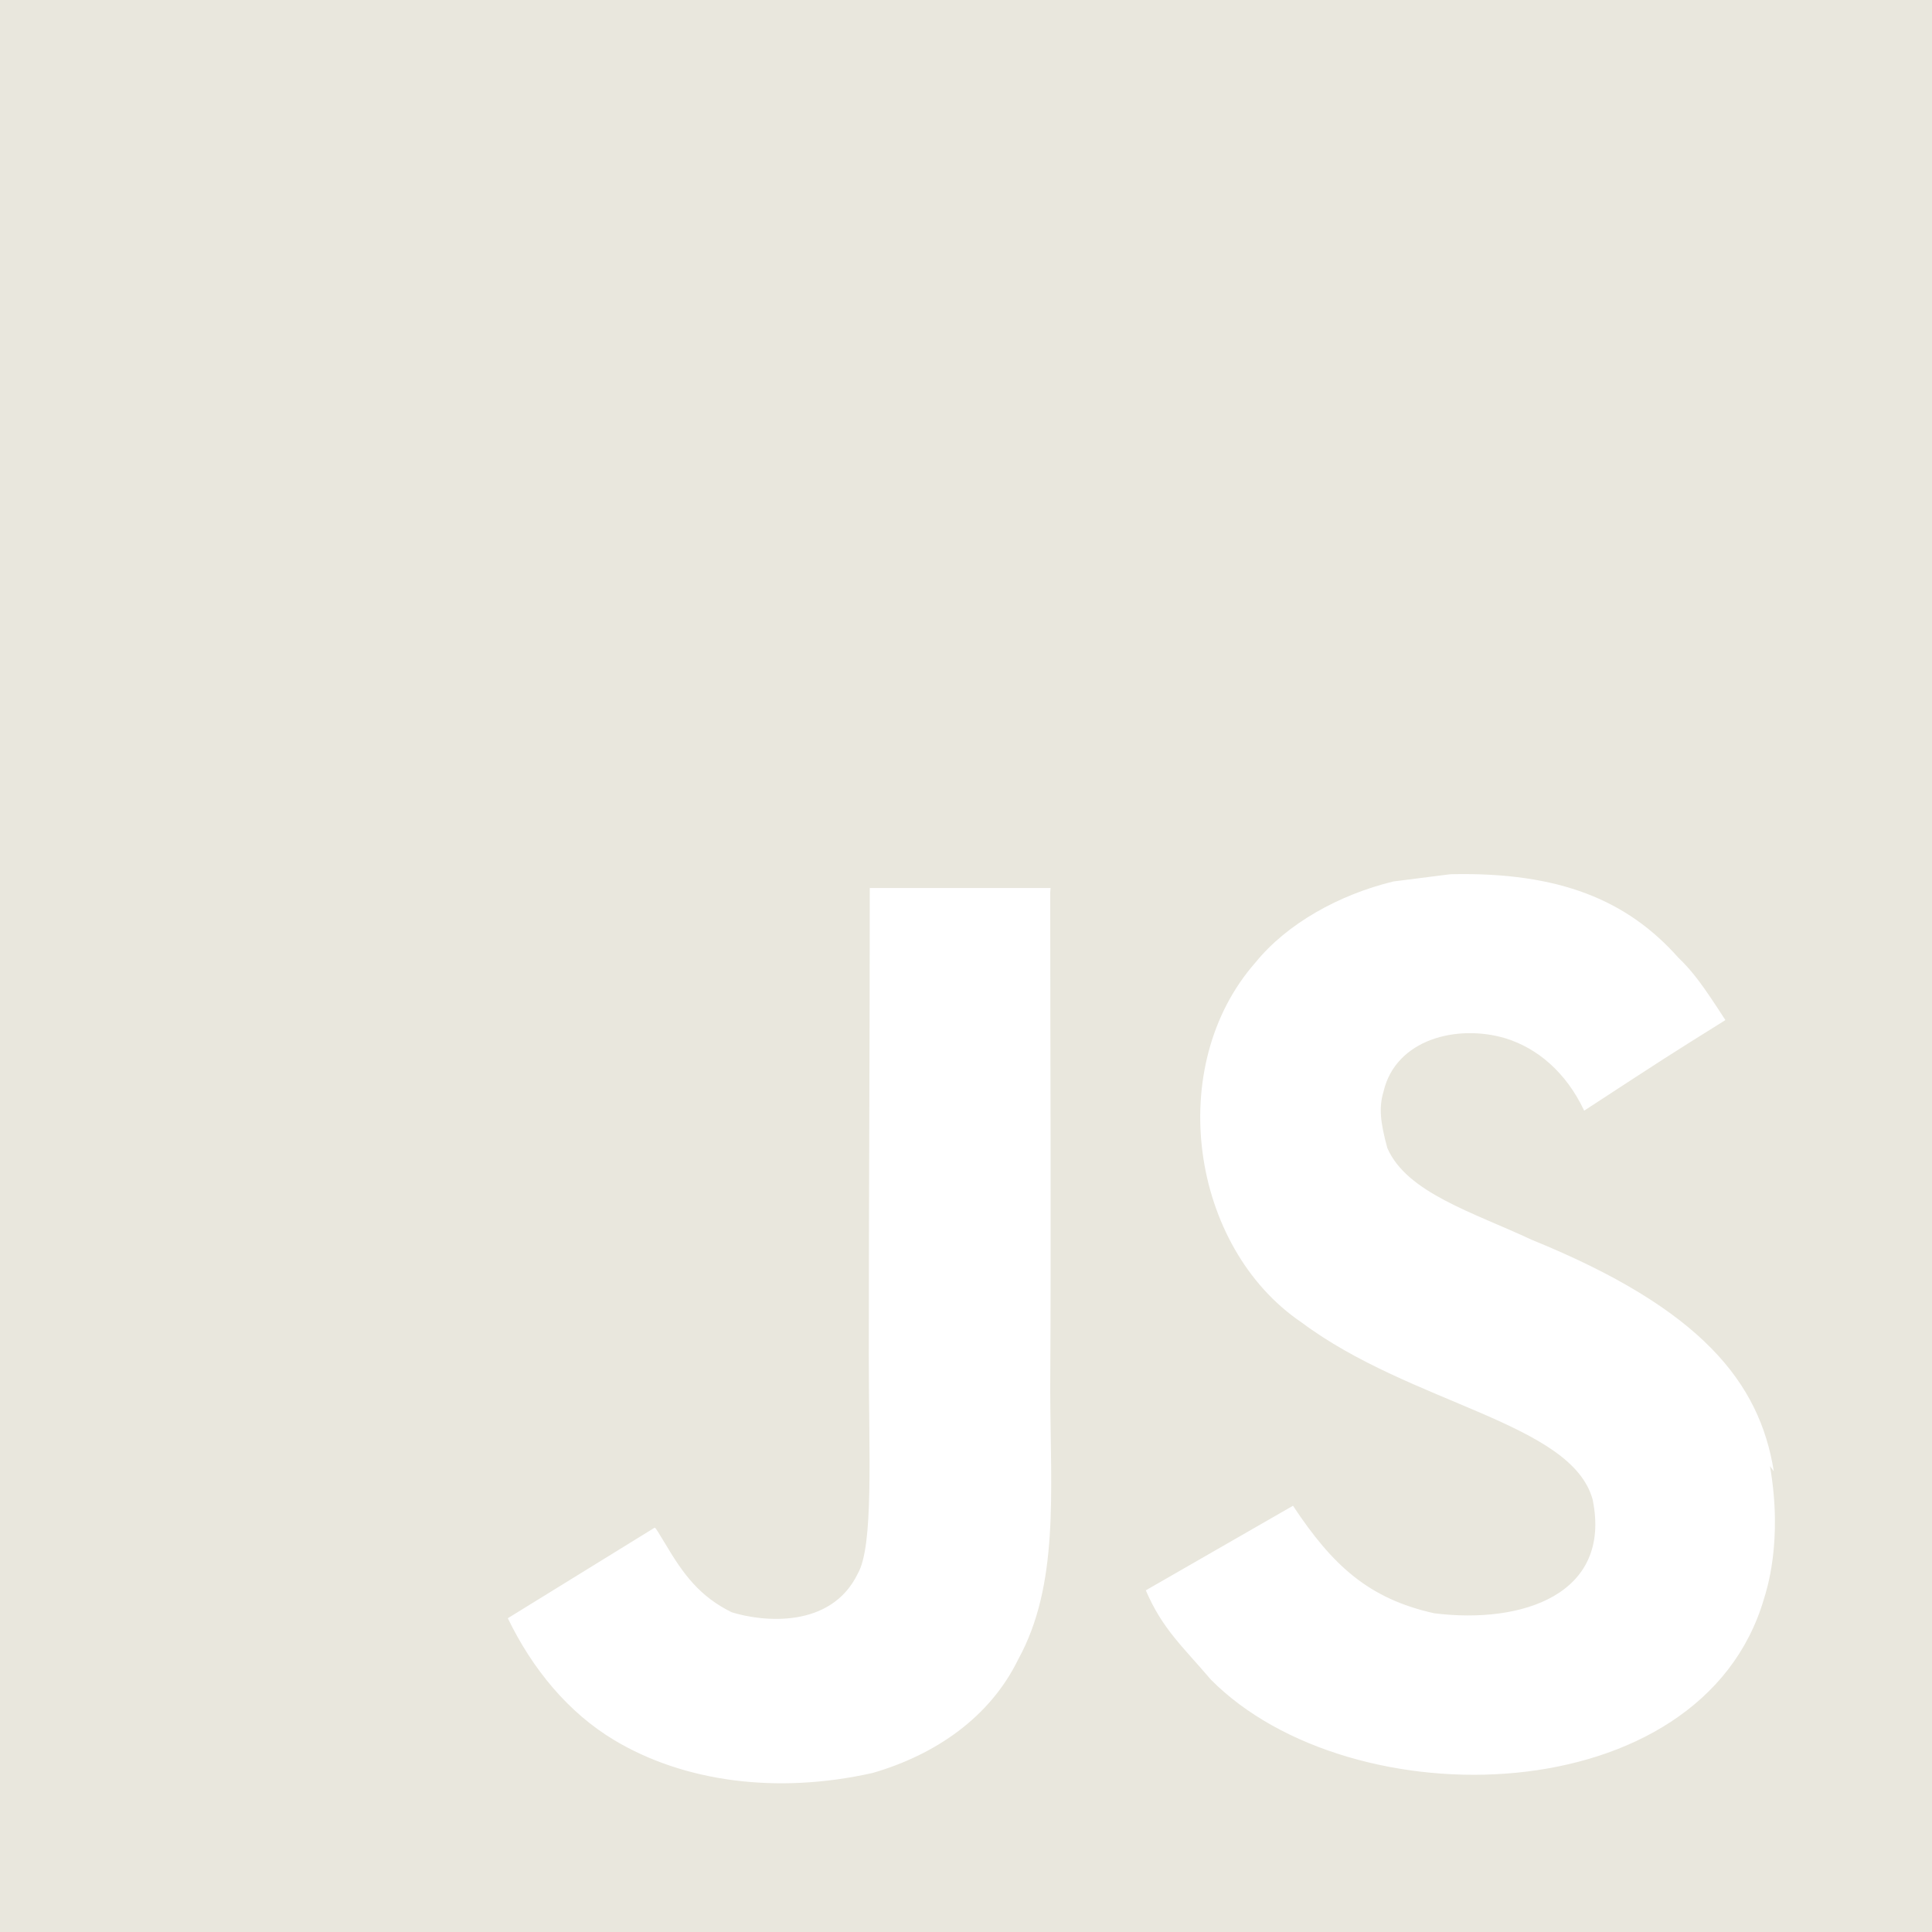
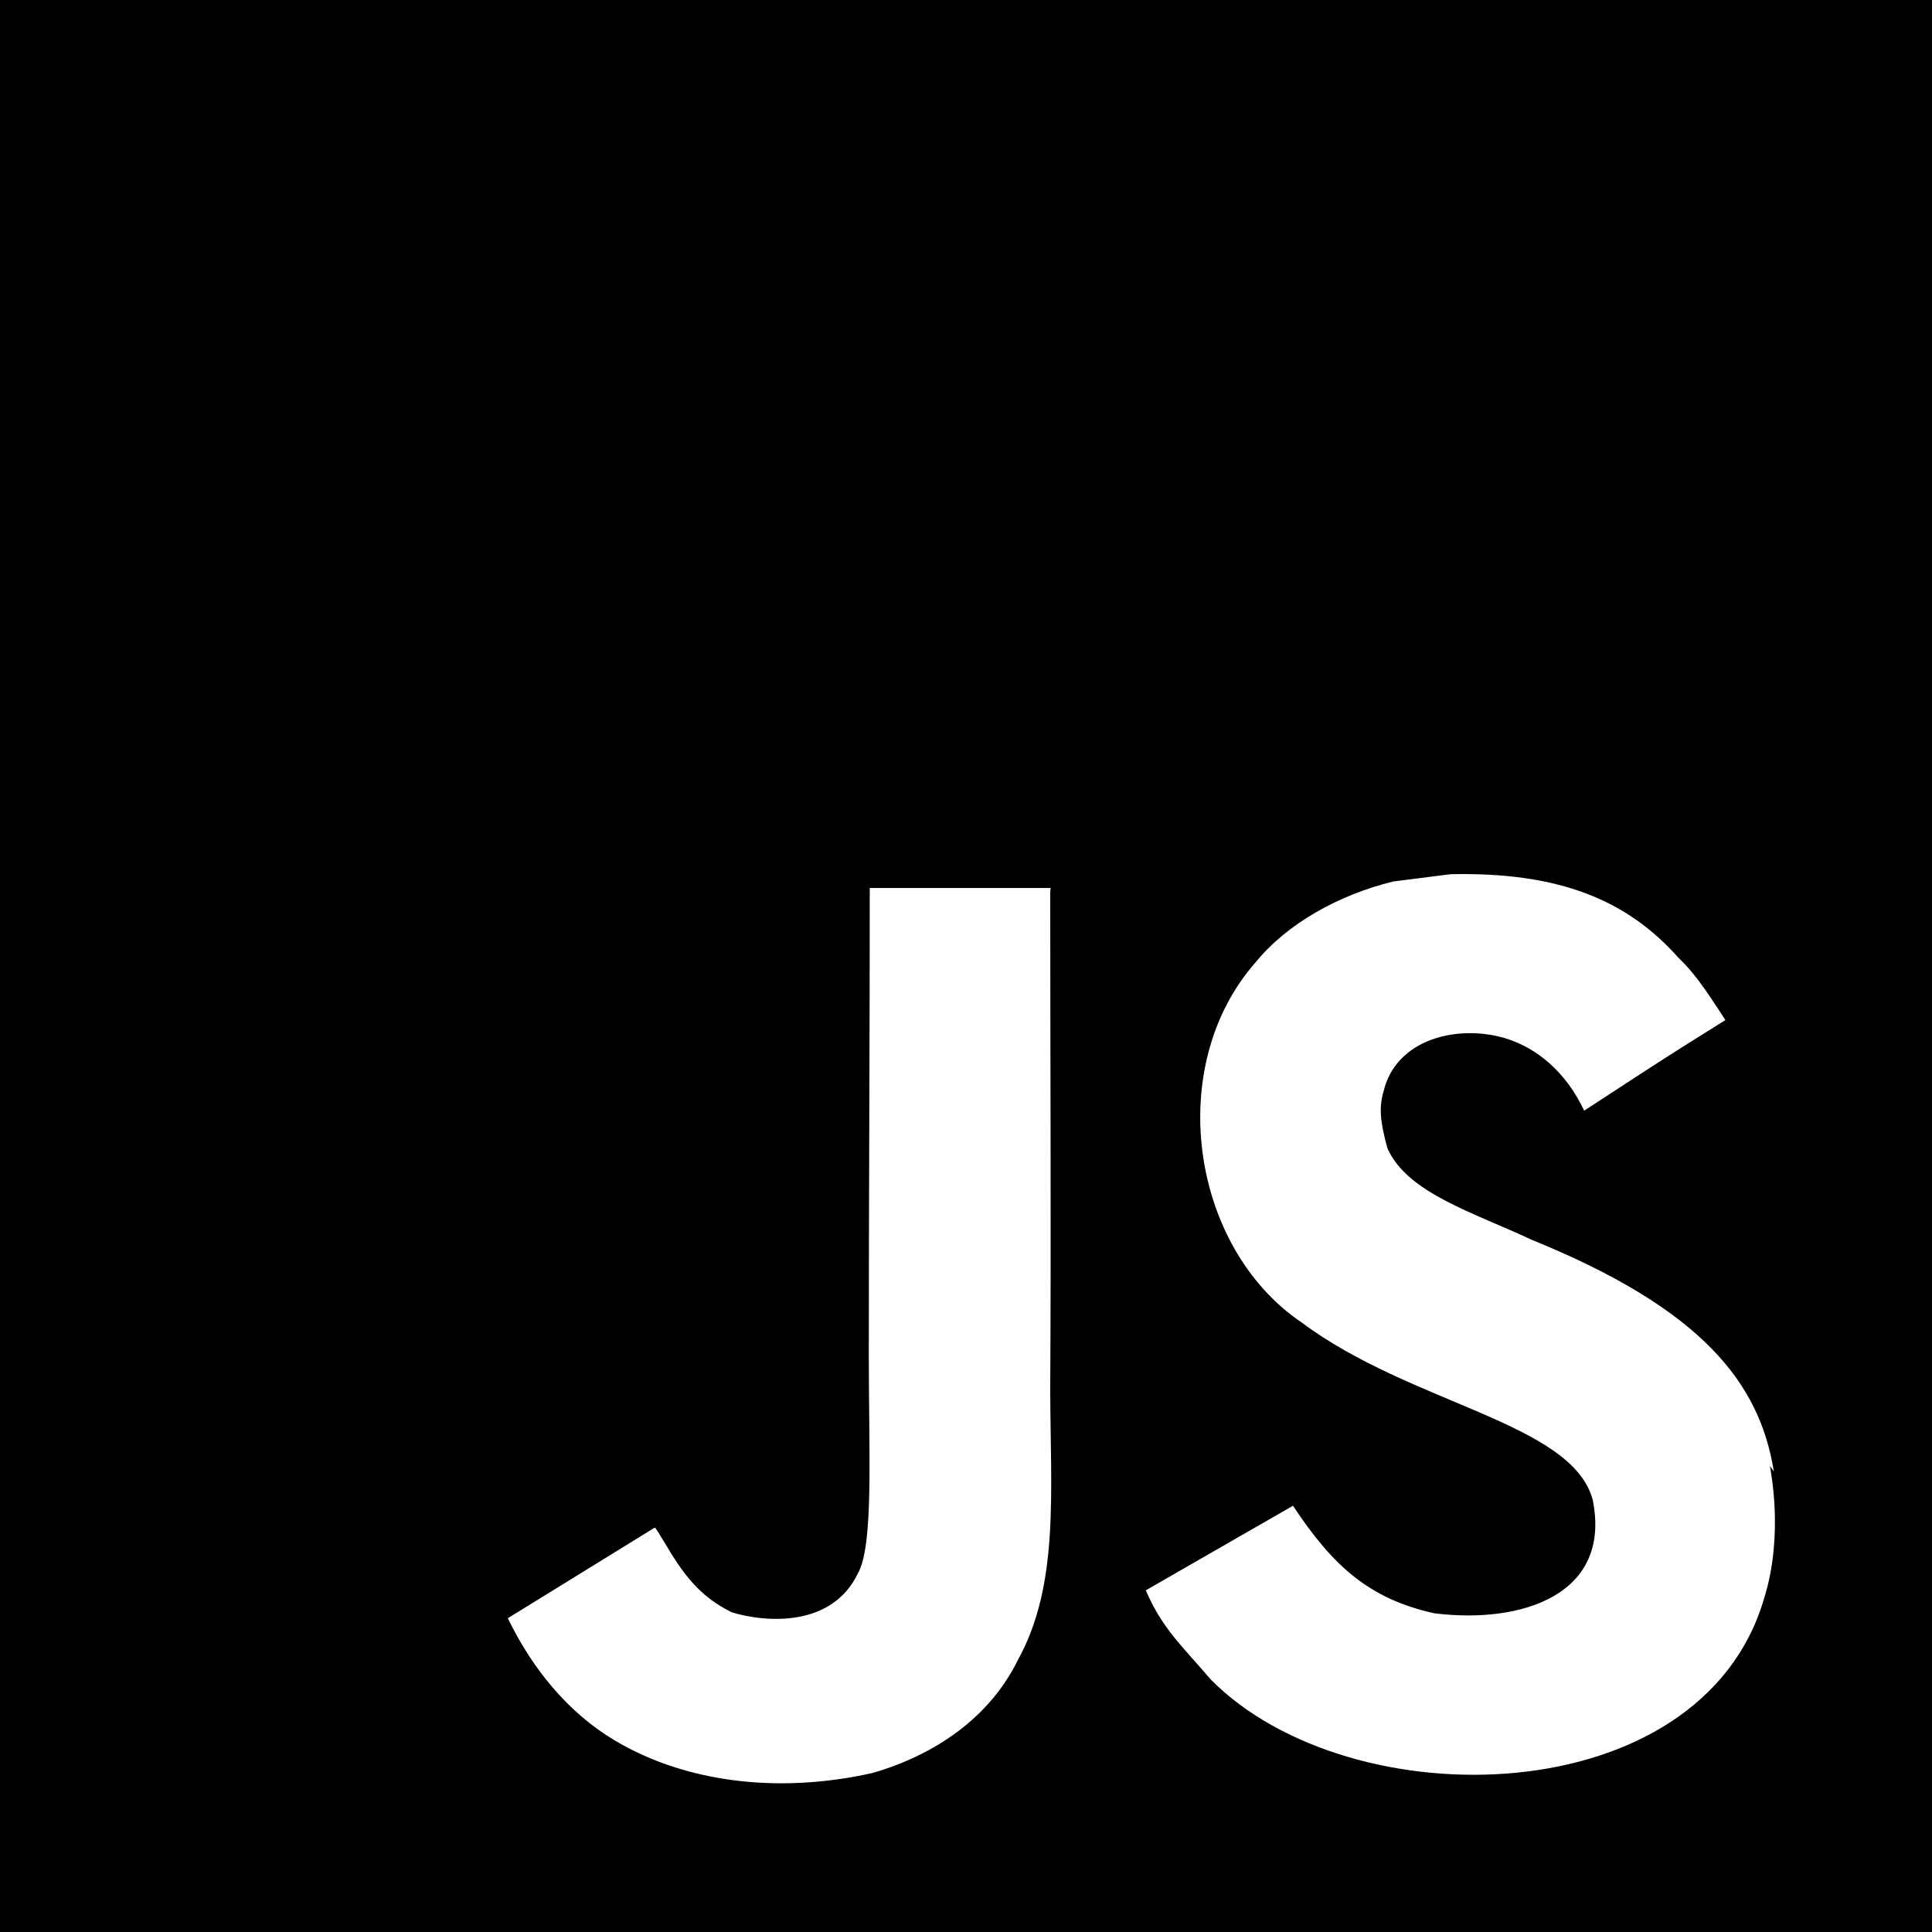
- <svg xmlns="http://www.w3.org/2000/svg" width="32" height="32" viewBox="0 0 32 32" fill="#e9e7dd">
+ <svg xmlns="http://www.w3.org/2000/svg" width="32" height="32" viewBox="0 0 32 32">
  <path d="M0 0h32v32h-32zM29.38 24.37c-0.234-1.464-1.188-2.688-4.005-3.833-0.979-0.458-2.073-0.781-2.396-1.521-0.12-0.438-0.141-0.677-0.063-0.938 0.203-0.865 1.219-1.12 2.021-0.88 0.521 0.161 1 0.557 1.302 1.198 1.38-0.901 1.38-0.901 2.339-1.5-0.359-0.557-0.536-0.802-0.781-1.036-0.839-0.943-1.958-1.422-3.776-1.38l-0.943 0.12c-0.901 0.219-1.76 0.698-2.281 1.339-1.516 1.719-1.078 4.719 0.76 5.964 1.818 1.359 4.479 1.656 4.823 2.938 0.318 1.563-1.161 2.063-2.625 1.88-1.078-0.24-1.677-0.781-2.339-1.781l-2.438 1.401c0.276 0.641 0.599 0.917 1.078 1.479 2.318 2.339 8.12 2.219 9.161-1.339 0.036-0.12 0.318-0.943 0.099-2.198zM17.401 14.708h-2.995c0 2.583-0.016 5.151-0.016 7.74 0 1.641 0.083 3.151-0.182 3.615-0.443 0.917-1.573 0.802-2.089 0.641-0.526-0.26-0.797-0.62-1.104-1.141-0.089-0.141-0.151-0.26-0.172-0.26l-2.432 1.5c0.406 0.839 1 1.563 1.766 2.021 1.141 0.682 2.672 0.901 4.276 0.542 1.042-0.302 1.943-0.922 2.411-1.88 0.682-1.24 0.536-2.76 0.531-4.464 0.016-2.74 0-5.479 0-8.24z" />
</svg>
